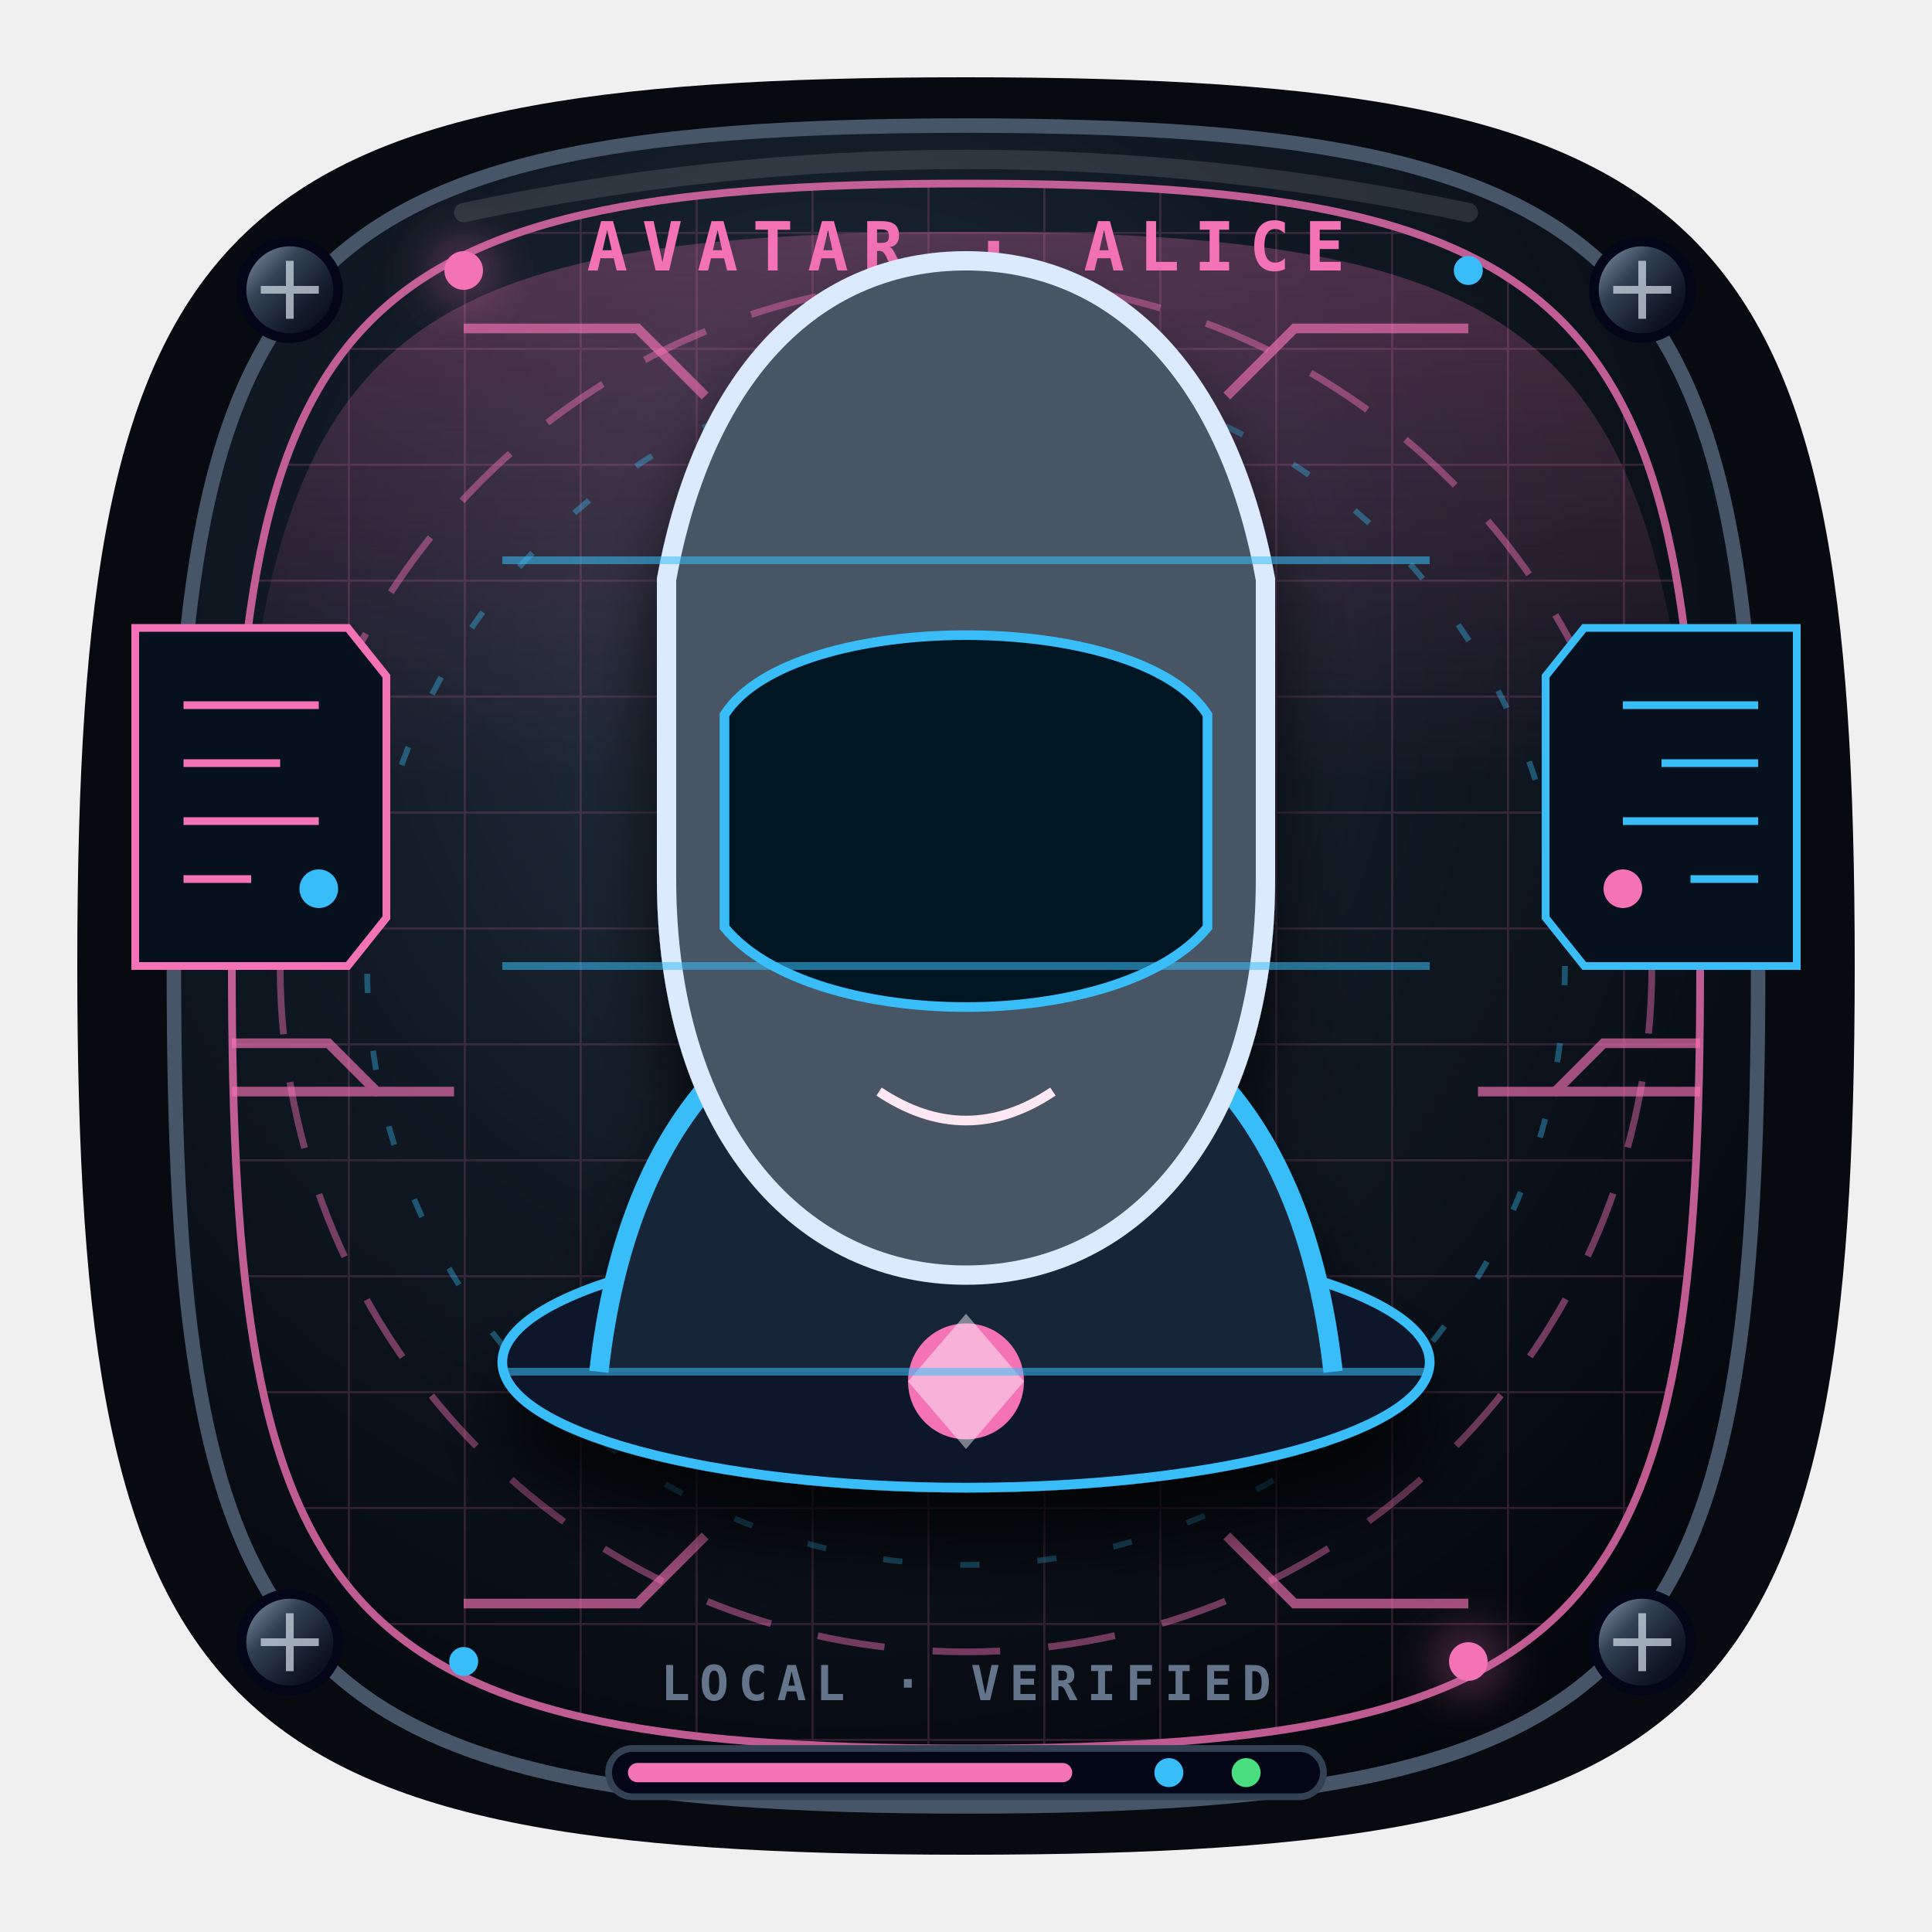
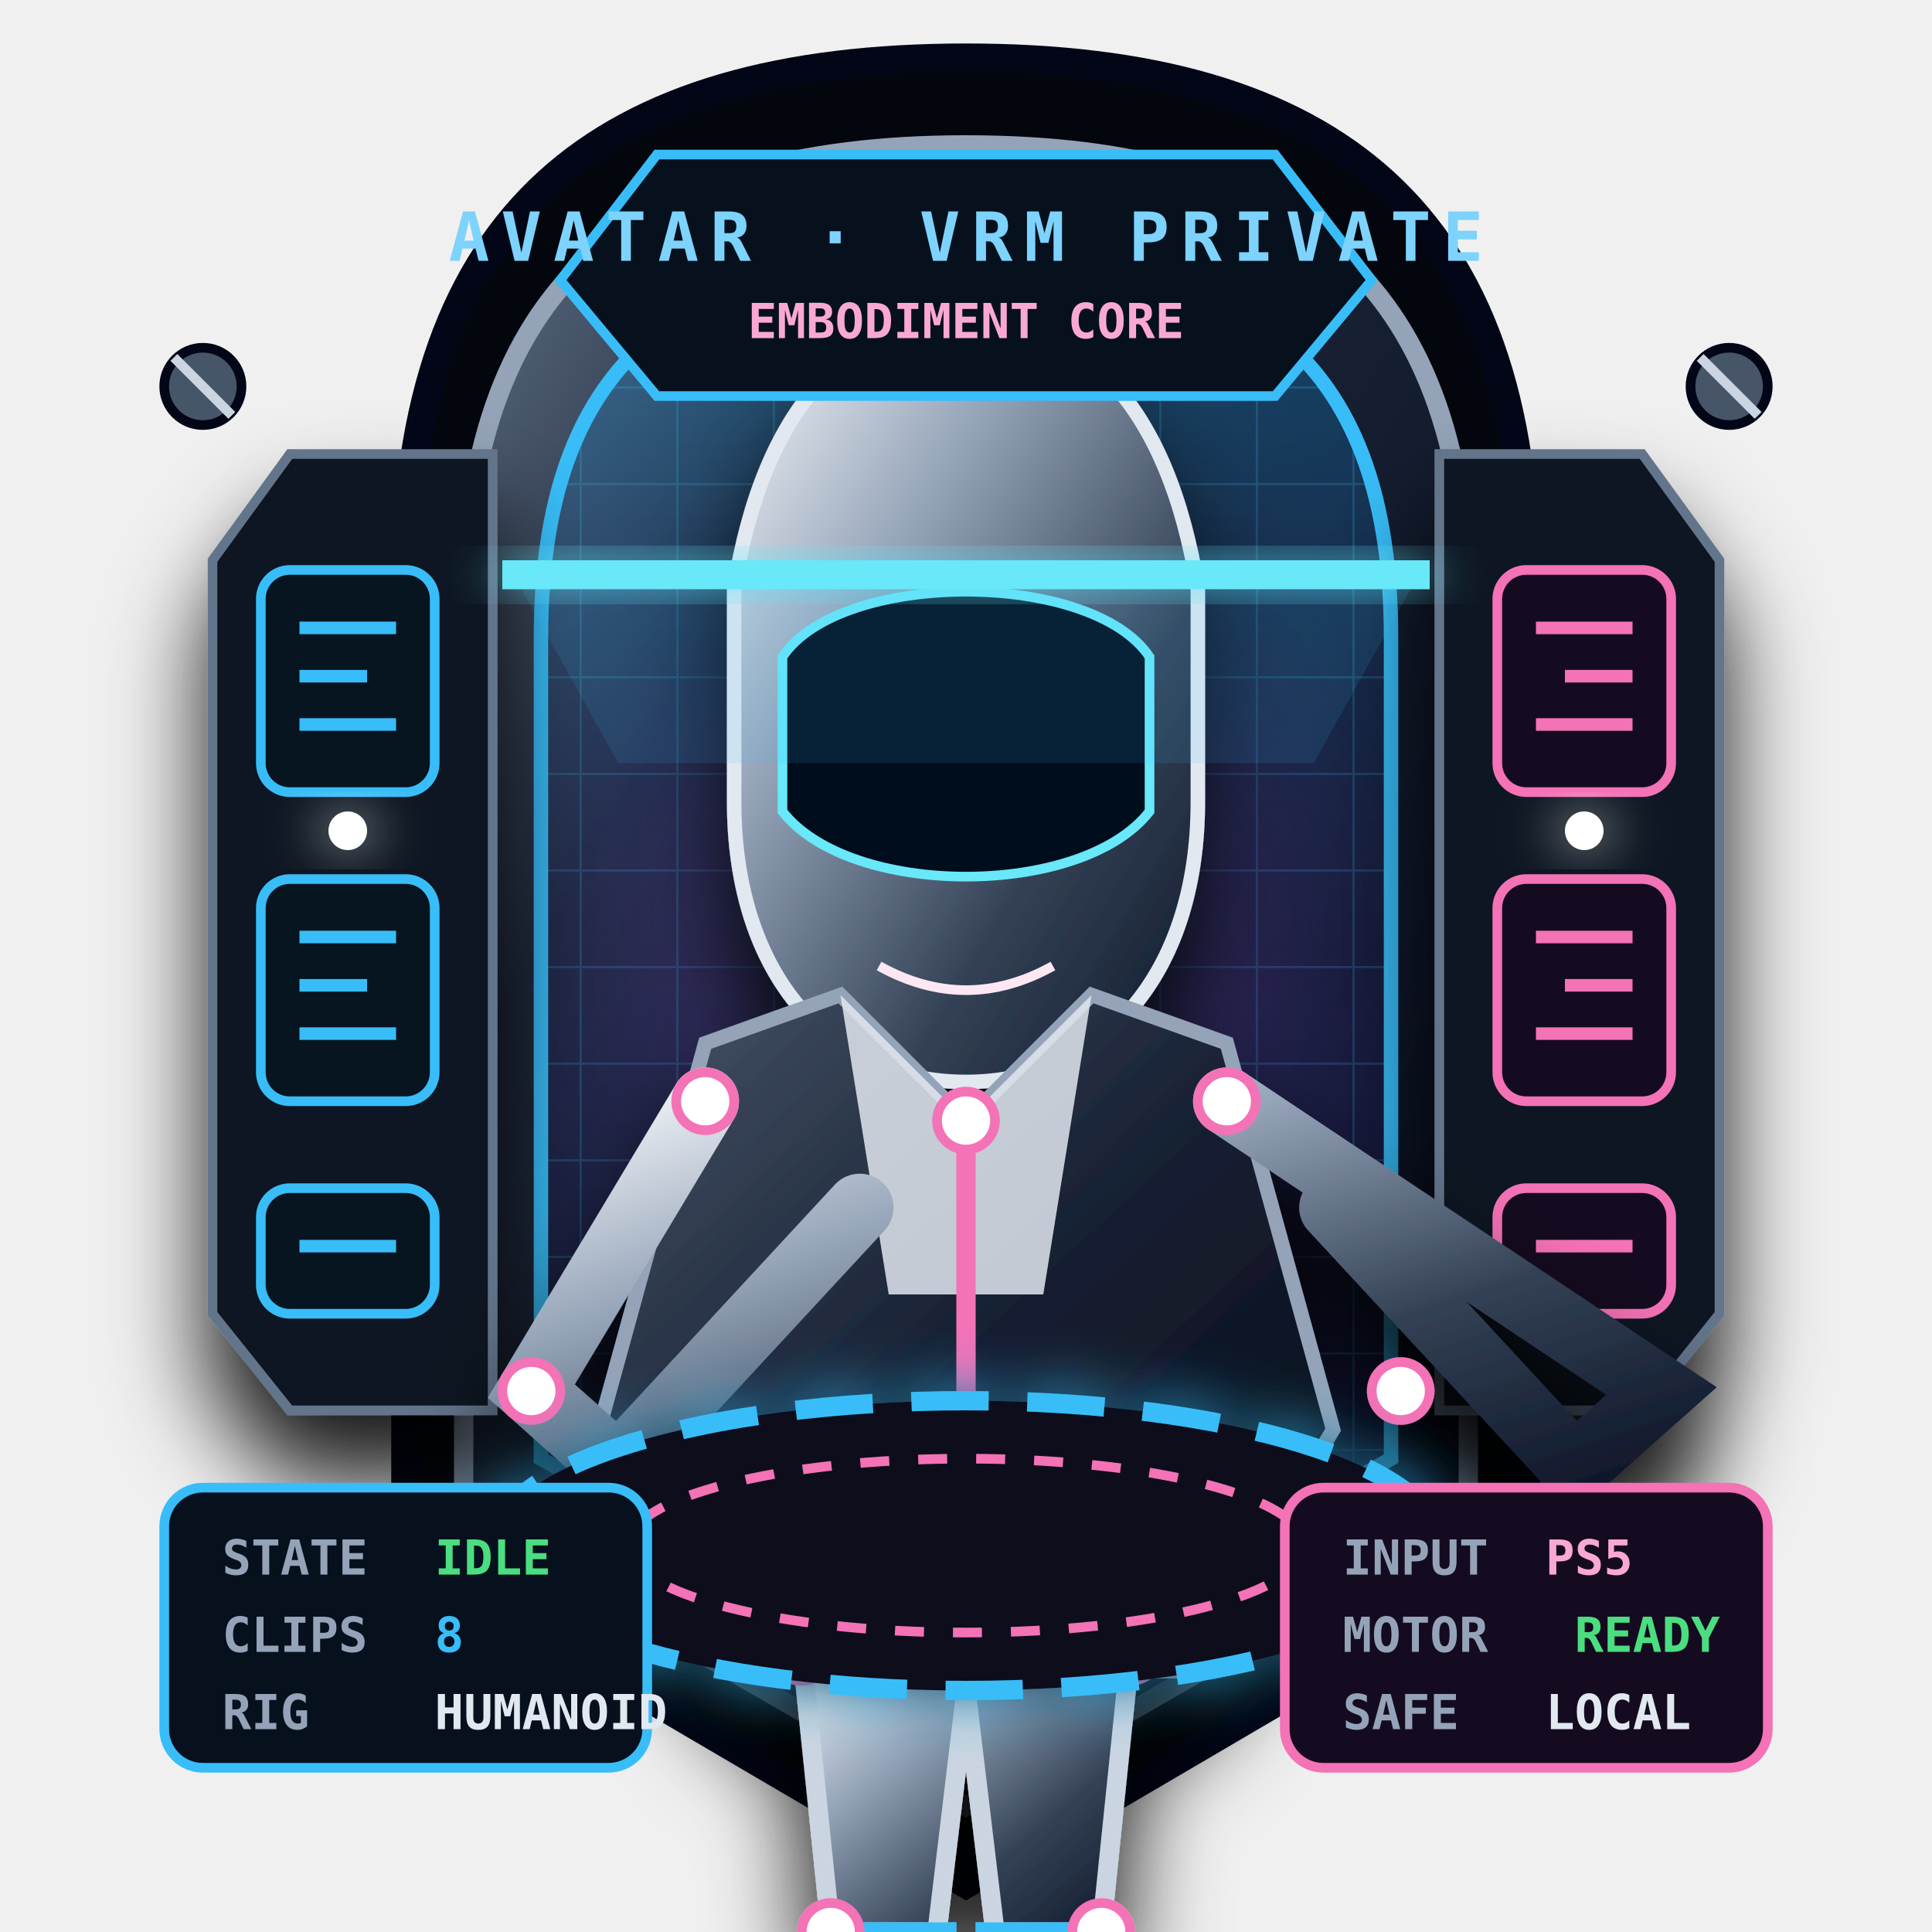
<svg xmlns="http://www.w3.org/2000/svg" viewBox="0 0 200 200" role="img" aria-label="Avatar">
  <style>
-     .avatar-orbit{animation:avatarOrbit 4s linear infinite}.avatar-pulse{animation:avatarPulse 1.8s ease-in-out infinite}.avatar-scan{animation:avatarScan 3s ease-in-out infinite}
-     @keyframes avatarOrbit{to{stroke-dashoffset:-42}}@keyframes avatarPulse{50%{opacity:.3}}@keyframes avatarScan{0%,100%{transform:translateX(-7px);opacity:.18}50%{transform:translateX(7px);opacity:.8}}
-     @media (prefers-reduced-motion:reduce){.avatar-orbit,.avatar-pulse,.avatar-scan{animation:none}}
+     .av-ring{animation:avRing 4s linear infinite}.av-joint{animation:avJoint 1.8s ease-in-out infinite}.av-scan{animation:avScan 3.2s ease-in-out infinite}.av-data{animation:avData 2.3s ease-in-out infinite}
+     @keyframes avRing{to{stroke-dashoffset:-48}}@keyframes avJoint{50%{opacity:.3}}@keyframes avScan{0%,100%{transform:translateY(-20px);opacity:.15}50%{transform:translateY(45px);opacity:.85}}@keyframes avData{50%{transform:translateX(4px);opacity:.4}}
+     @media (prefers-reduced-motion:reduce){.av-ring,.av-joint,.av-scan,.av-data{animation:none}}
  </style>
  <defs>
-     <radialGradient id="avatar-base" cx="42%" cy="32%" r="75%">
-       <stop stop-color="#263442" />
-       <stop offset=".48" stop-color="#101923" />
-       <stop offset="1" stop-color="#03070b" />
-     </radialGradient>
-     <linearGradient id="avatar-metal" x1="0" y1="0" x2="1" y2="1">
-       <stop stop-color="#94a3b8" />
-       <stop offset=".35" stop-color="#334155" />
-       <stop offset=".7" stop-color="#111827" />
+     <linearGradient id="av-arch" x1="0" y1="0" x2="1" y2="1">
+       <stop stop-color="#64748b" />
+       <stop offset=".28" stop-color="#1e293b" />
+       <stop offset=".7" stop-color="#0f172a" />
      <stop offset="1" stop-color="#020617" />
    </linearGradient>
-     <linearGradient id="avatar-accent" x1="0" x2="1">
-       <stop stop-color="#f472b6" />
-       <stop offset=".52" stop-color="#f8fafc" />
-       <stop offset="1" stop-color="#38bdf8" />
+     <linearGradient id="av-glass" x1="0" y1="0" x2="0" y2="1">
+       <stop stop-color="#0ea5e9" stop-opacity=".3" />
+       <stop offset=".48" stop-color="#312e81" stop-opacity=".16" />
+       <stop offset="1" stop-color="#020617" stop-opacity=".8" />
    </linearGradient>
-     <radialGradient id="avatar-holo">
-       <stop stop-color="#fff" />
-       <stop offset=".18" stop-color="#f472b6" />
-       <stop offset=".68" stop-color="#38bdf8" />
-       <stop offset="1" stop-color="#07111d" />
+     <linearGradient id="av-body" x1="0" y1="0" x2="1" y2="1">
+       <stop stop-color="#f8fafc" />
+       <stop offset=".33" stop-color="#94a3b8" />
+       <stop offset=".68" stop-color="#334155" />
+       <stop offset="1" stop-color="#0f172a" />
+     </linearGradient>
+     <linearGradient id="av-coat" x1="0" y1="0" x2="1" y2="1">
+       <stop stop-color="#475569" />
+       <stop offset=".5" stop-color="#172033" />
+       <stop offset="1" stop-color="#060914" />
+     </linearGradient>
+     <radialGradient id="av-field">
+       <stop stop-color="#38bdf8" stop-opacity=".35" />
+       <stop offset=".55" stop-color="#a855f7" stop-opacity=".12" />
+       <stop offset="1" stop-color="#020617" stop-opacity="0" />
    </radialGradient>
-     <pattern id="avatar-grid" width="12" height="12" patternUnits="userSpaceOnUse">
-       <path d="M12 0H0v12" fill="none" stroke="#f472b6" stroke-width=".45" opacity=".22" />
-     </pattern>
-     <filter id="avatar-glow" x="-50%" y="-50%" width="200%" height="200%">
-       <feGaussianBlur stdDeviation="2.8" result="b" />
+     <filter id="av-glow" x="-50%" y="-50%" width="200%" height="200%">
+       <feGaussianBlur stdDeviation="3" result="b" />
      <feMerge>
        <feMergeNode in="b" />
        <feMergeNode in="SourceGraphic" />
      </feMerge>
    </filter>
-     <filter id="avatar-shadow" x="-40%" y="-40%" width="180%" height="190%">
-       <feDropShadow dx="0" dy="6" stdDeviation="4" flood-color="#000" flood-opacity=".8" />
+     <filter id="av-shadow" x="-40%" y="-40%" width="180%" height="200%">
+       <feDropShadow dx="0" dy="7" stdDeviation="5" flood-color="#000" flood-opacity=".9" />
    </filter>
-     <linearGradient id="avatar-beam" x1="0" y1="0" x2="0" y2="1">
-       <stop stop-color="#f472b6" stop-opacity=".28" />
-       <stop offset="1" stop-color="#f472b6" stop-opacity="0" />
-     </linearGradient>
+     <pattern id="av-grid" width="10" height="10" patternUnits="userSpaceOnUse">
+       <path d="M10 0H0v10" fill="none" stroke="#38bdf8" stroke-width=".45" opacity=".2" />
+     </pattern>
+     <clipPath id="av-capsule">
+       <path d="M46 158V63C46 27 65 11 100 11s54 16 54 52v95l-54 31z" />
+     </clipPath>
  </defs>
-   <path d="M100 8C178 8 192 22 192 100S178 192 100 192 8 178 8 100 22 8 100 8Z" fill="#070a0f" />
-   <path d="M100 13c72 0 82 15 82 87s-10 87-82 87-82-15-82-87 10-87 82-87Z" fill="url(#avatar-base)" stroke="#475569" stroke-width="1.5" />
-   <path d="M100 19c66 0 76 14 76 81s-10 81-76 81-76-14-76-81 10-81 76-81Z" fill="url(#avatar-grid)" stroke="#f472b6" stroke-width=".8" opacity=".78" />
-   <path d="M100 24c57 0 71 10 75 57L25 81c4-47 18-57 75-57Z" fill="url(#avatar-beam)" />
-   <circle class="avatar-orbit" cx="100" cy="100" r="71" fill="none" stroke="#f472b6" stroke-width=".7" stroke-dasharray="7 5" opacity=".45" />
-   <circle class="avatar-orbit" cx="100" cy="100" r="62" fill="none" stroke="#38bdf8" stroke-width=".6" stroke-dasharray="2 6" opacity=".38" />
-   <path d="M48 34h18l7 7m79-7h-18l-7 7M48 166h18l7-7m79 7h-18l-7-7" fill="none" stroke="#f472b6" stroke-width="1" opacity=".65" />
-   <g fill="url(#avatar-metal)" stroke="#020617">
-     <circle cx="30" cy="30" r="5" />
-     <circle cx="170" cy="30" r="5" />
-     <circle cx="30" cy="170" r="5" />
-     <circle cx="170" cy="170" r="5" />
+   <path d="M42 161V61C42 22 62 6 100 6s58 16 58 55v100l-58 34z" fill="#03060c" stroke="#020617" stroke-width="3" />
+   <path d="M48 157V64c0-34 17-49 52-49s52 15 52 49v93l-52 30z" fill="url(#av-arch)" stroke="#94a3b8" stroke-width="2" />
+   <path d="M56 151V66c0-28 14-40 44-40s44 12 44 40v85l-44 25z" fill="url(#av-glass)" stroke="#38bdf8" stroke-width="1.5" />
+   <path d="M56 151V66c0-28 14-40 44-40s44 12 44 40v85l-44 25z" fill="url(#av-grid)" />
+   <circle cx="100" cy="96" r="52" fill="url(#av-field)" />
+   <g fill="#0b1320" stroke="#64748b" filter="url(#av-shadow)">
+     <path d="M30 47h21v99H30l-8-10V58z" />
+     <path d="M149 47h21l8 11v78l-8 10h-21z" />
  </g>
-   <g stroke="#cbd5e1" stroke-width=".8" opacity=".75">
-     <path d="M27 30h6m-3-3v6M167 30h6m-3-3v6M27 170h6m-3-3v6M167 170h6m-3-3v6" />
+   <g fill="#071521" stroke="#38bdf8">
+     <rect x="27" y="59" width="18" height="23" rx="3" />
+     <rect x="27" y="91" width="18" height="23" rx="3" />
+     <rect x="27" y="123" width="18" height="13" rx="3" />
  </g>
-   <g fill="#f472b6" filter="url(#avatar-glow)">
-     <circle cx="48" cy="28" r="2" />
-     <circle cx="152" cy="172" r="2" />
+   <g fill="#150b20" stroke="#f472b6">
+     <rect x="155" y="59" width="18" height="23" rx="3" />
+     <rect x="155" y="91" width="18" height="23" rx="3" />
+     <rect x="155" y="123" width="18" height="13" rx="3" />
  </g>
-   <g fill="#38bdf8">
-     <circle cx="152" cy="28" r="1.5" />
-     <circle cx="48" cy="172" r="1.5" />
+   <g stroke-width="1.3">
+     <g stroke="#38bdf8">
+       <path d="M31 65h10m-10 5h7m-7 5h10M31 97h10m-10 5h7m-7 5h10M31 129h10" />
+     </g>
+     <g stroke="#f472b6">
+       <path d="M159 65h10m-7 5h7m-10 5h10M159 97h10m-7 5h7m-10 5h10M159 129h10" />
+     </g>
  </g>
-   <path d="M48 22Q100 11 152 22" fill="none" stroke="#fff" stroke-width="2" stroke-linecap="round" opacity=".12" />
-   <g font-family="Consolas,monospace" font-weight="900">
-     <text x="100" y="28" fill="#f472b6" font-size="7" text-anchor="middle" letter-spacing="1.5">AVATAR · ALICE</text>
-     <text x="100" y="176" fill="#64748b" font-size="5" text-anchor="middle" letter-spacing="1">LOCAL · VERIFIED</text>
+   <g class="av-data" fill="#fff" filter="url(#av-glow)">
+     <circle cx="36" cy="86" r="2" />
+     <circle cx="164" cy="86" r="2" />
  </g>
-   <g transform="translate(14 65)" fill="#07111e" stroke="#f472b6" stroke-width=".8">
-     <path d="M0 0h22l4 5v25l-4 5H0z" />
-     <path d="M5 8h14M5 14h10M5 20h14M5 26h7" stroke="#f472b6" />
-     <circle class="avatar-pulse" cx="19" cy="27" r="2" fill="#38bdf8" stroke="none" />
+   <g transform="translate(100 99)" filter="url(#av-shadow)">
+     <path d="M-24-38C-21-57-12-66 0-66s21 9 24 28v22c0 18-10 29-24 29s-24-11-24-29z" fill="url(#av-body)" stroke="#e2e8f0" stroke-width="1.5" />
+     <path d="M-19-31c6-9 32-9 38 0v16C12-6-12-6-19-15z" fill="#06111c" stroke="#67e8f9" />
+     <path d="M-13-22h9m8 0h9" stroke="#38bdf8" stroke-width="4" stroke-linecap="round" filter="url(#av-glow)" />
+     <path d="M-9 1q9 5 18 0" fill="none" stroke="#fce7f3" />
+     <path d="M-27 9-38 49l15 25H23l15-25L27 9 13 4 0 17-13 4z" fill="url(#av-coat)" stroke="#94a3b8" stroke-width="1.5" />
+     <path d="M-13 4 0 17 13 4 8 35H-8z" fill="#e2e8f0" opacity=".85" />
+     <path d="M0 17v31" stroke="#f472b6" stroke-width="2" />
+     <path d="M-27 15-45 45l9 8 25-27M27 15l45 30-9 8-25-27" fill="none" stroke="url(#av-body)" stroke-width="7" stroke-linecap="round" />
+     <path d="M-17 72-14 101h11L0 76l3 25h11l3-29" fill="url(#av-body)" stroke="#cbd5e1" stroke-width="2" />
+     <path d="M-17 72h34M-13 101h12m2 0h12" stroke="#38bdf8" stroke-width="2" />
+     <g class="av-joint" fill="#fff" stroke="#f472b6">
+       <circle cy="17" r="3" />
+       <circle cx="-27" cy="15" r="3" />
+       <circle cx="27" cy="15" r="3" />
+       <circle cx="-45" cy="45" r="3" />
+       <circle cx="45" cy="45" r="3" />
+       <circle cx="-17" cy="72" r="3" />
+       <circle cx="17" cy="72" r="3" />
+       <circle cx="-14" cy="101" r="3" />
+       <circle cx="14" cy="101" r="3" />
+     </g>
  </g>
-   <g transform="translate(160 65)" fill="#07111e" stroke="#38bdf8" stroke-width=".8">
-     <path d="M4 0h22v35H4l-4-5V5z" />
-     <path d="M8 8h14M12 14h10M8 20h14M15 26h7" stroke="#38bdf8" />
-     <circle class="avatar-pulse" cx="8" cy="27" r="2" fill="#f472b6" stroke="none" />
+   <ellipse class="av-ring" cx="100" cy="160" rx="49" ry="15" fill="#07111e" stroke="#38bdf8" stroke-width="2" stroke-dasharray="8 4" filter="url(#av-glow)" />
+   <ellipse cx="100" cy="160" rx="35" ry="9" fill="none" stroke="#f472b6" stroke-dasharray="3 3" />
+   <g class="av-scan" clip-path="url(#av-capsule)">
+     <rect x="52" y="58" width="96" height="3" fill="#67e8f9" filter="url(#av-glow)" />
+     <path d="M54 61h92l-10 18H64z" fill="#38bdf8" opacity=".12" />
  </g>
-   <g transform="translate(100 91)" filter="url(#avatar-shadow)">
-     <ellipse cy="50" rx="48" ry="13" fill="#0f172a" stroke="#38bdf8" />
-     <path d="M-38 51c3-27 17-41 38-41s35 14 38 41" fill="#162738" stroke="#38bdf8" stroke-width="2" />
-     <path d="M-31-31C-27-53-15-64 0-64s27 11 31 33V0c0 25-13 41-31 41S-31 25-31 0z" fill="#465565" stroke="#dbeafe" stroke-width="2" />
-     <path d="M-25-17c7-11 43-11 50 0V5C16 16-16 16-25 5z" fill="#061521" stroke="#38bdf8" />
-     <path d="M-17-5h12m10 0h12" stroke="#f472b6" stroke-width="5" stroke-linecap="round" filter="url(#avatar-glow)" />
-     <path d="M-9 22q9 6 18 0" fill="none" stroke="#fce7f3" />
-     <circle cy="52" r="6" fill="#f472b6" />
-     <path d="m-6 52 6-7 6 7-6 7z" fill="#fff" opacity=".45" />
+   <path d="M68 16h64l10 13-10 12H68L58 29z" fill="#07111e" stroke="#38bdf8" />
+   <text x="100" y="27" fill="#7dd3fc" font-family="Consolas,monospace" font-size="7" font-weight="900" text-anchor="middle" letter-spacing="1.2">AVATAR · VRM PRIVATE</text>
+   <text x="100" y="35" fill="#f9a8d4" font-family="Consolas,monospace" font-size="5" font-weight="900" text-anchor="middle">EMBODIMENT CORE</text>
+   <g transform="translate(17 154)" font-family="Consolas,monospace" font-size="5" font-weight="900">
+     <rect width="50" height="29" rx="4" fill="#07111e" stroke="#38bdf8" />
+     <text x="6" y="9" fill="#94a3b8">STATE</text>
+     <text x="28" y="9" fill="#4ade80">IDLE</text>
+     <text x="6" y="17" fill="#94a3b8">CLIPS</text>
+     <text x="28" y="17" fill="#38bdf8">8</text>
+     <text x="6" y="25" fill="#94a3b8">RIG</text>
+     <text x="28" y="25" fill="#e2e8f0">HUMANOID</text>
  </g>
-   <g class="avatar-scan" stroke="#38bdf8" stroke-width=".8" opacity=".55">
-     <path d="M52 58h96M52 100h96M52 142h96" />
+   <g transform="translate(133 154)" font-family="Consolas,monospace" font-size="5" font-weight="900">
+     <rect width="50" height="29" rx="4" fill="#150b20" stroke="#f472b6" />
+     <text x="6" y="9" fill="#94a3b8">INPUT</text>
+     <text x="27" y="9" fill="#f9a8d4">PS5</text>
+     <text x="6" y="17" fill="#94a3b8">MOTOR</text>
+     <text x="30" y="17" fill="#4ade80">READY</text>
+     <text x="6" y="25" fill="#94a3b8">SAFE</text>
+     <text x="27" y="25" fill="#e2e8f0">LOCAL</text>
  </g>
-   <g opacity=".65" stroke="#f472b6" stroke-width="1">
-     <path d="M24 108h10l5 5h8M176 108h-10l-5 5h-8" fill="none" />
-     <path d="M24 113h15M176 113h-15" />
+   <g fill="#475569" stroke="#020617">
+     <circle cx="21" cy="40" r="4" />
+     <circle cx="179" cy="40" r="4" />
  </g>
-   <g transform="translate(63 181)">
-     <rect width="74" height="5" rx="2.5" fill="#020617" stroke="#334155" stroke-width=".7" />
-     <rect x="2" y="1.5" width="46" height="2" rx="1" fill="#f472b6" />
-     <circle cx="58" cy="2.5" r="1.5" fill="#38bdf8" />
-     <circle cx="66" cy="2.5" r="1.5" fill="#4ade80" />
+   <g stroke="#cbd5e1">
+     <path d="m18 37 6 6m152-6 6 6" />
  </g>
</svg>
